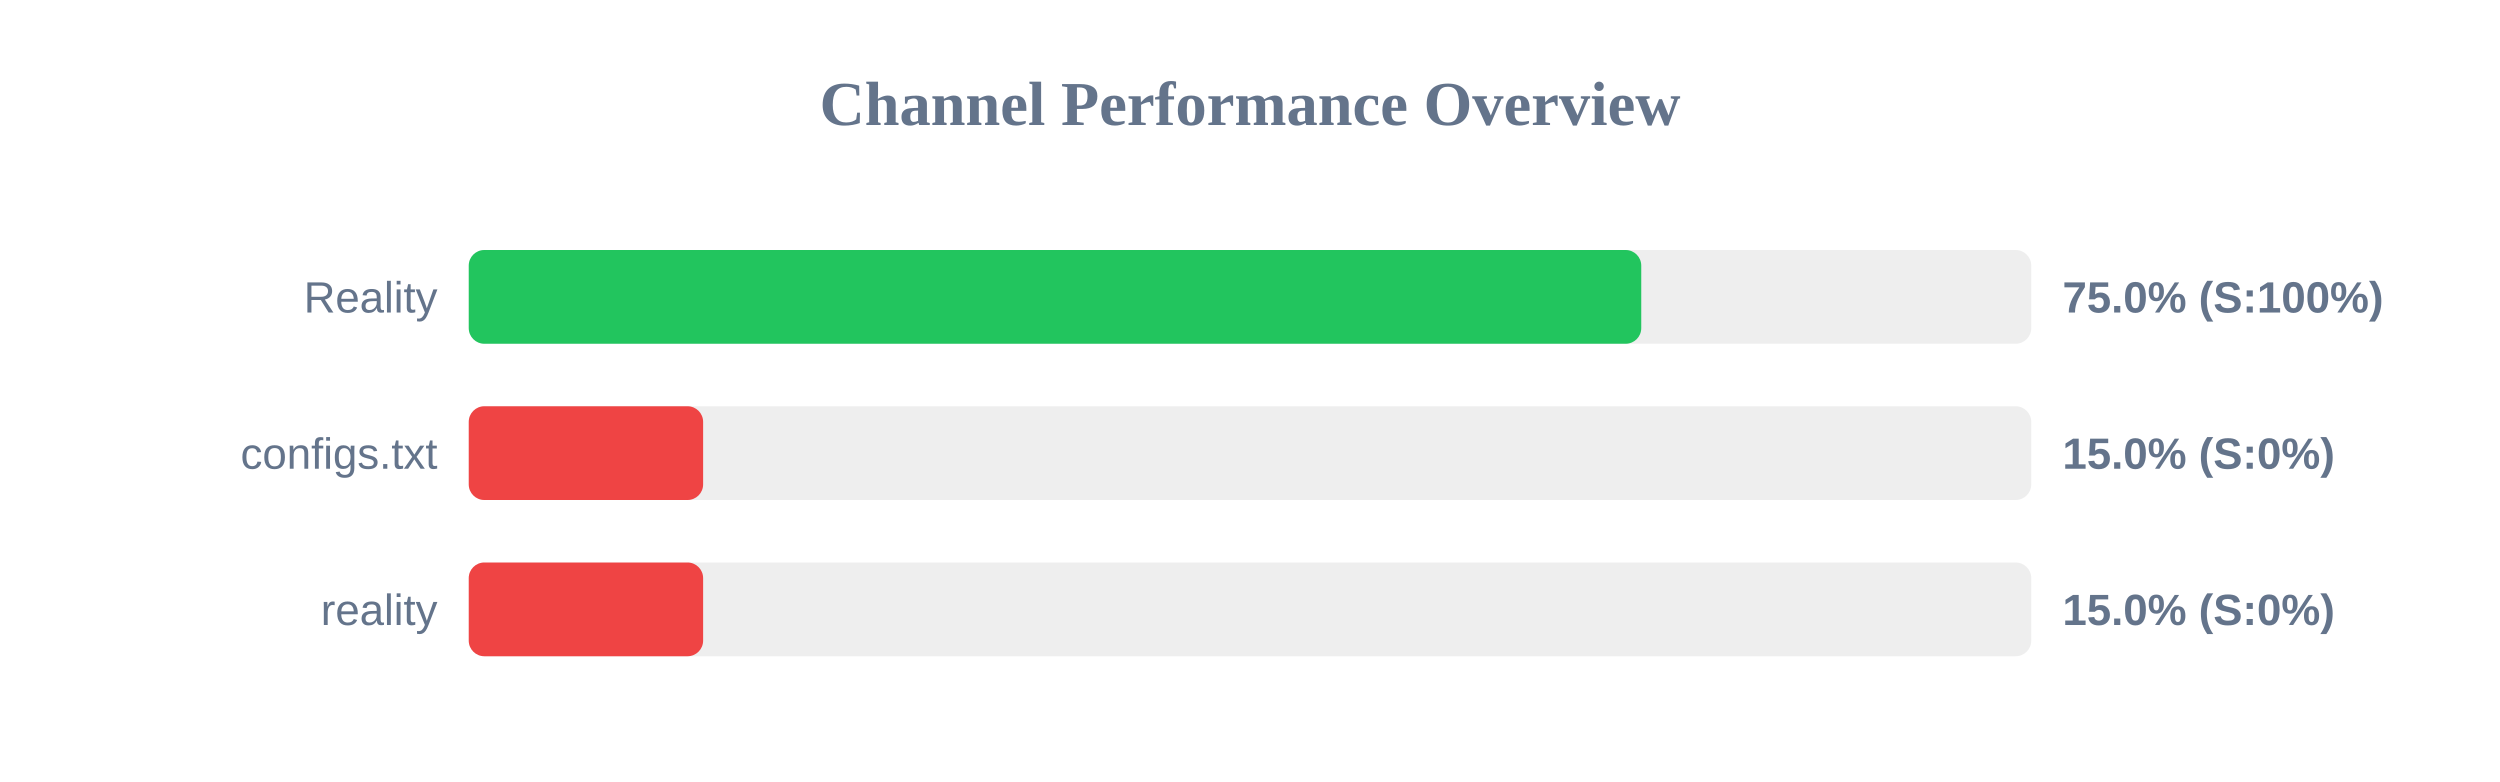
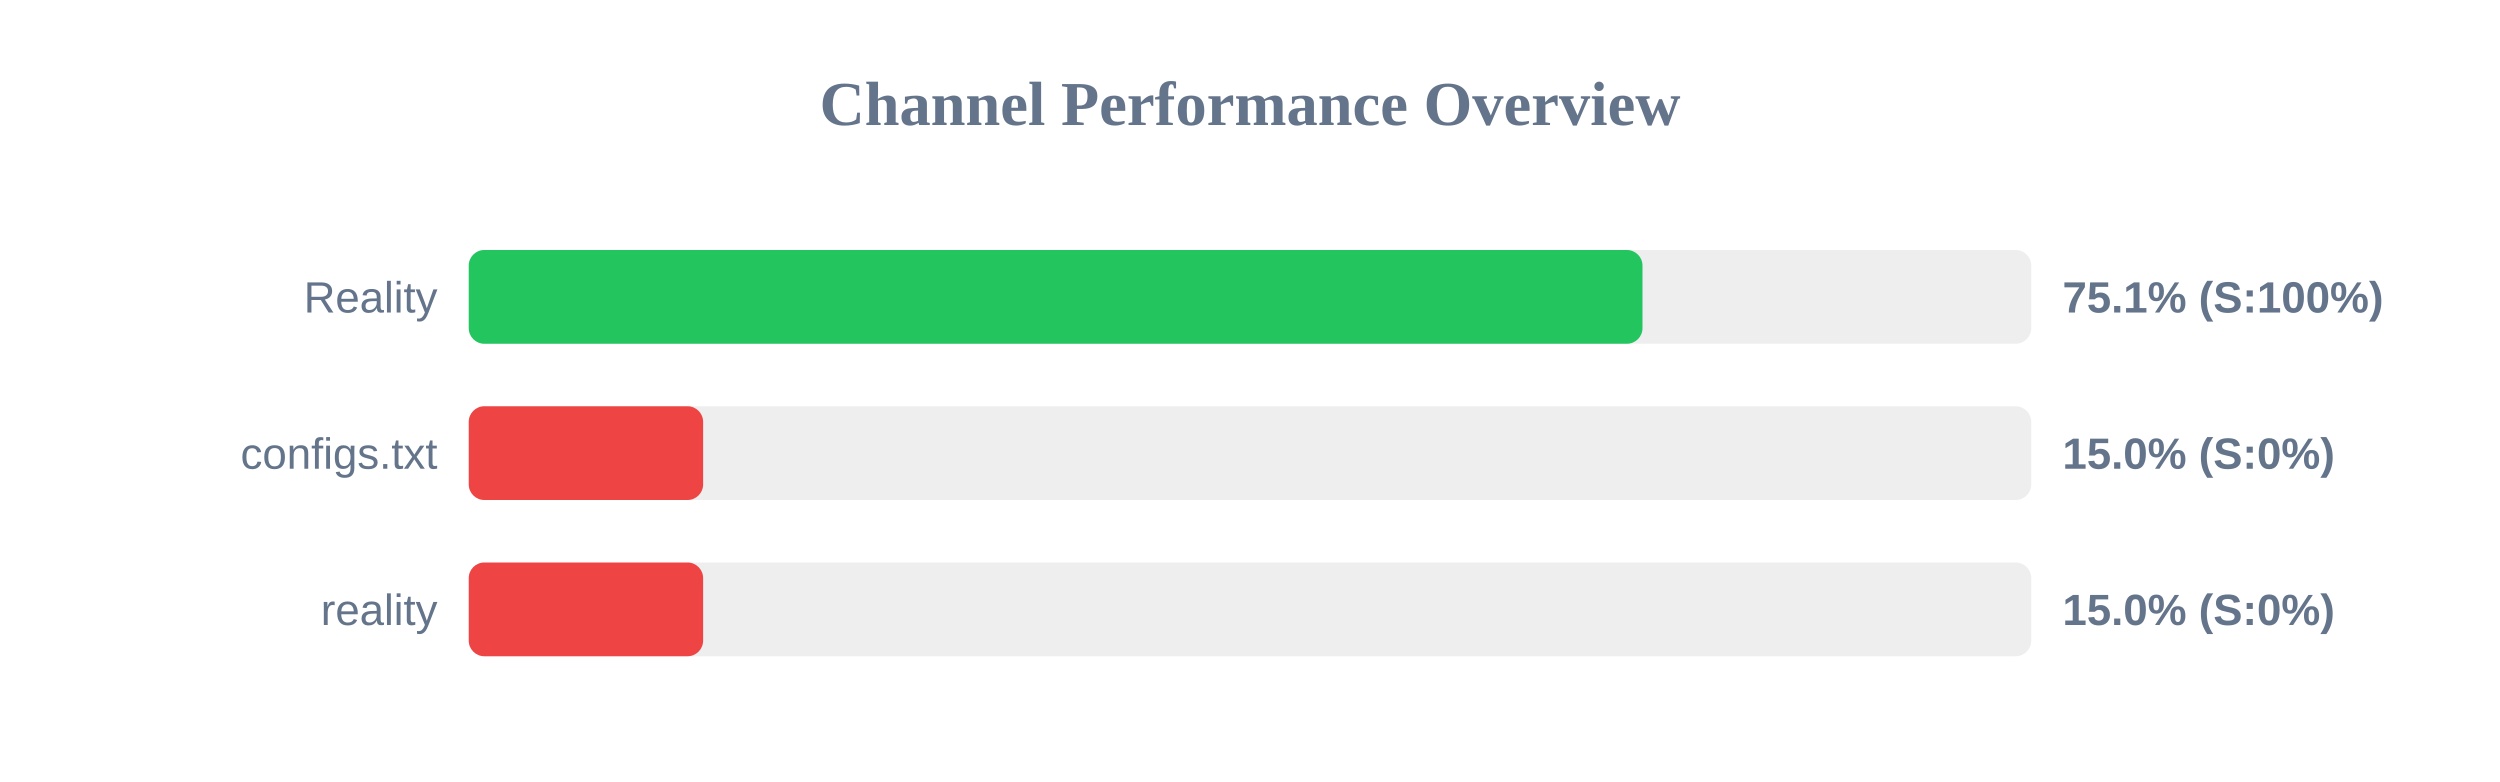
<svg xmlns="http://www.w3.org/2000/svg" width="800" height="250" version="1.1">
  <style>
        .row { font: 14px Arial; fill: #64748b; }
        .score { font: bold 14px Arial; fill: #64748b; }
    </style>
  <text x="400" y="40" text-anchor="middle" font-size="20px" font-weight="bold" fill="#64748b">Channel Performance Overview</text>
  <rect x="150" y="80" width="500" height="30" fill="#eee" rx="5" />
-   <rect x="150" y="80" width="375.2" height="30" fill="#22c55e" rx="5" />
+   <rect x="150" y="80" width="375.6" height="30" fill="#22c55e" rx="5" />
  <text x="140" y="100" text-anchor="end" class="row">Reality</text>
-   <text x="660" y="100" text-anchor="start" class="score">75.0% (S:100%)</text>
+   <text x="660" y="100" text-anchor="start" class="score">75.1% (S:100%)</text>
  <rect x="150" y="130" width="500" height="30" fill="#eee" rx="5" />
  <rect x="150" y="130" width="75.0" height="30" fill="#ef4444" rx="5" />
  <text x="140" y="150" text-anchor="end" class="row">configs.txt</text>
  <text x="660" y="150" text-anchor="start" class="score">15.0% (S:0%)</text>
  <rect x="150" y="180" width="500" height="30" fill="#eee" rx="5" />
  <rect x="150" y="180" width="75.0" height="30" fill="#ef4444" rx="5" />
  <text x="140" y="200" text-anchor="end" class="row">reality</text>
  <text x="660" y="200" text-anchor="start" class="score">15.0% (S:0%)</text>
</svg>
